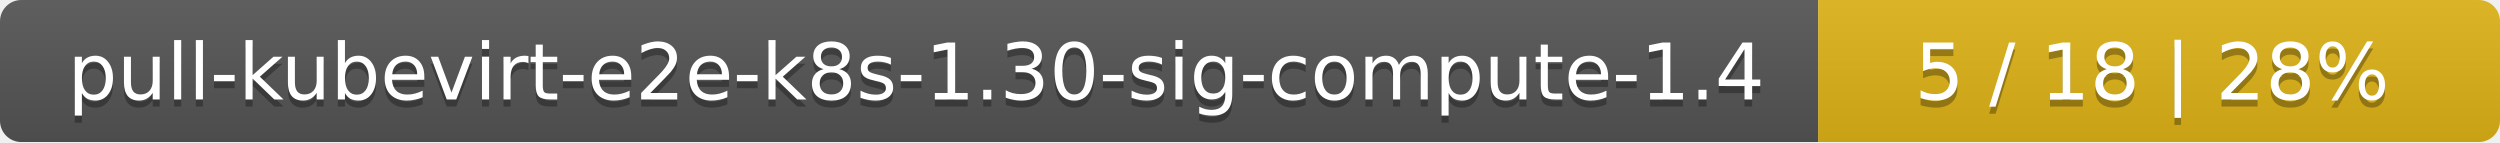
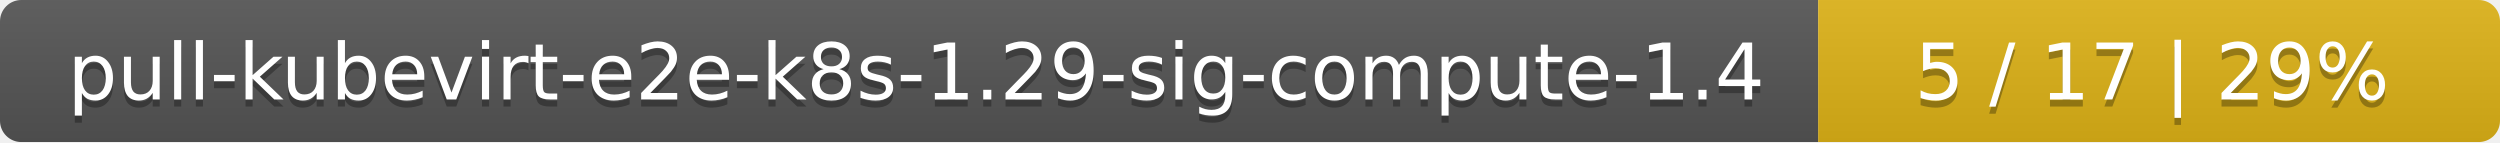
<svg xmlns="http://www.w3.org/2000/svg" width="352" height="20">
  <linearGradient id="smooth" x2="0" y2="100%">
    <stop offset="0" stop-color="#bbb" stop-opacity=".1" />
    <stop offset="1" stop-opacity=".1" />
  </linearGradient>
  <mask id="round">
    <rect width="352" height="20" rx="3" fill="#fff" />
  </mask>
  <g mask="url(#round)">
    <rect width="256" height="20" fill="#555" />
    <rect x="256" width="96" height="20" fill="#dfb317" />
    <rect width="352" height="20" fill="url(#smooth)" />
  </g>
  <g fill="#fff" text-anchor="middle" font-family="DejaVu Sans,Verdana,Geneva,sans-serif" font-size="11">
-     <text x="129" y="15" fill="#010101" fill-opacity=".3">pull-kubevirt-e2e-k8s-1.30-sig-compute-1.4</text>
-     <text x="129" y="14">pull-kubevirt-e2e-k8s-1.30-sig-compute-1.4</text>
-     <text x="303" y="15" fill="#010101" fill-opacity=".3">5 / 18    |    28%</text>
-     <text x="303" y="14">5 / 18    |    28%</text>
+     <text x="129" y="15" fill="#010101" fill-opacity=".3">pull-kubevirt-e2e-k8s-1.29-sig-compute-1.4</text>
+     <text x="129" y="14">pull-kubevirt-e2e-k8s-1.29-sig-compute-1.4</text>
+     <text x="303" y="15" fill="#010101" fill-opacity=".3">5 / 17    |    29%</text>
+     <text x="303" y="14">5 / 17    |    29%</text>
  </g>
</svg>
